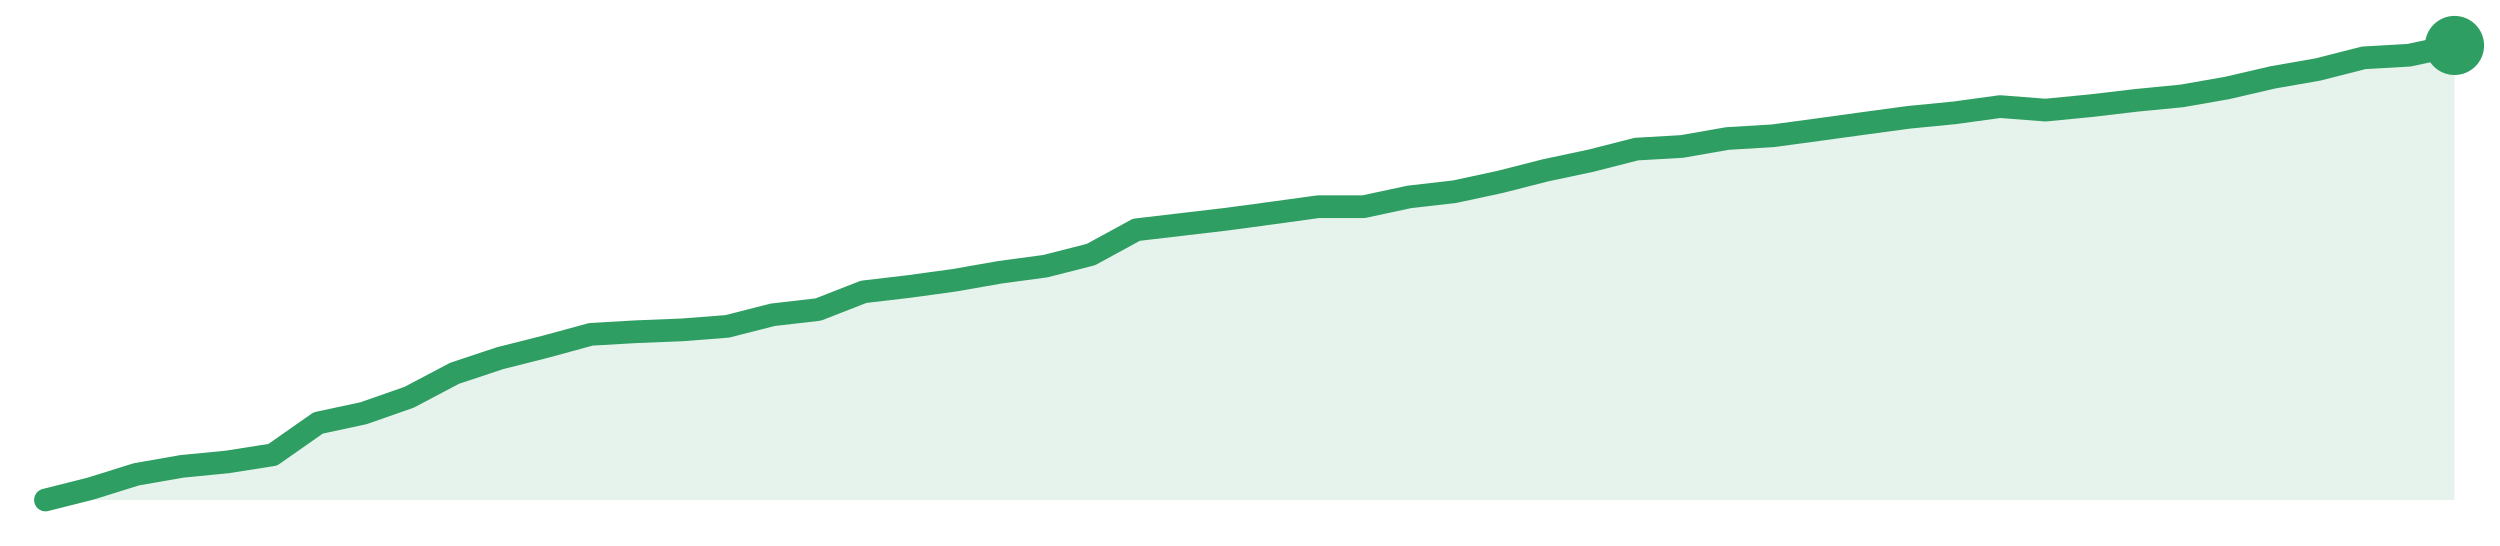
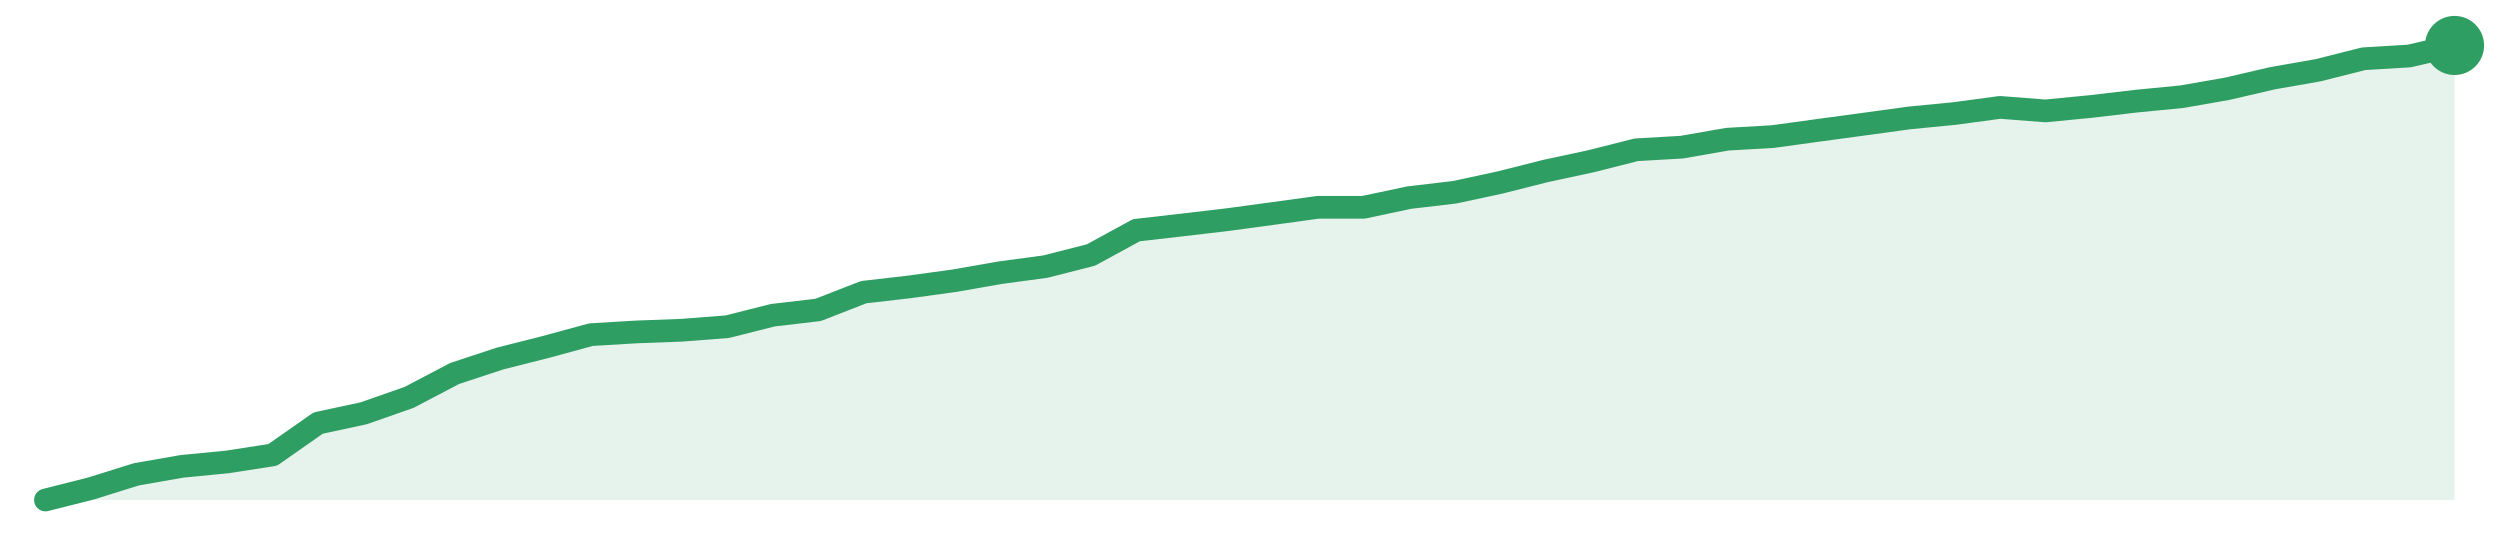
<svg xmlns="http://www.w3.org/2000/svg" width="220" height="48" viewBox="0 0 220 48" role="img" aria-label="trend">
-   <path d="M4.0,44.0 L4.0,44.0 L8.0,42.99 L12.0,41.74 L16.0,41.04 L20.0,40.65 L24.0,40.02 L28.0,37.22 L32.0,36.36 L36.0,34.96 L40.0,32.85 L44.0,31.52 L48.0,30.51 L52.0,29.42 L56.0,29.19 L60.0,29.03 L64.0,28.72 L68.0,27.7 L72.0,27.24 L76.0,25.68 L80.0,25.21 L84.0,24.66 L88.0,23.96 L92.0,23.42 L96.0,22.4 L100.0,20.22 L104.0,19.75 L108.0,19.28 L112.0,18.74 L116.0,18.19 L120.0,18.19 L124.0,17.33 L128.0,16.87 L132.0,16.01 L136.0,14.99 L140.0,14.14 L144.0,13.12 L148.0,12.89 L152.0,12.19 L156.0,11.95 L160.0,11.41 L164.0,10.86 L168.0,10.32 L172.0,9.93 L176.0,9.38 L180.0,9.69 L184.0,9.3 L188.0,8.83 L192.0,8.44 L196.0,7.74 L200.0,6.81 L204.0,6.11 L208.0,5.09 L212.0,4.86 L216.0,4.0 L216.0,44.0 Z" fill="#2f9e631f" />
-   <path d="M4.0,44.0 L8.0,42.99 L12.0,41.74 L16.0,41.04 L20.0,40.65 L24.0,40.02 L28.0,37.22 L32.0,36.36 L36.0,34.96 L40.0,32.85 L44.0,31.52 L48.0,30.51 L52.0,29.42 L56.0,29.19 L60.0,29.03 L64.0,28.72 L68.0,27.7 L72.0,27.24 L76.0,25.68 L80.0,25.21 L84.0,24.66 L88.0,23.96 L92.0,23.42 L96.0,22.4 L100.0,20.22 L104.0,19.75 L108.0,19.28 L112.0,18.74 L116.0,18.19 L120.0,18.19 L124.0,17.33 L128.0,16.87 L132.0,16.01 L136.0,14.99 L140.0,14.14 L144.0,13.12 L148.0,12.89 L152.0,12.19 L156.0,11.95 L160.0,11.41 L164.0,10.86 L168.0,10.32 L172.0,9.93 L176.0,9.38 L180.0,9.69 L184.0,9.3 L188.0,8.83 L192.0,8.44 L196.0,7.74 L200.0,6.81 L204.0,6.11 L208.0,5.09 L212.0,4.86 L216.0,4.0" fill="none" stroke="#2f9e63" stroke-width="2" stroke-linejoin="round" stroke-linecap="round" />
+   <path d="M4.0,44.0 L4.0,44.0 L8.0,42.99 L12.0,41.74 L16.0,41.04 L20.0,40.65 L24.0,40.03 L28.0,37.23 L32.0,36.37 L36.0,34.97 L40.0,32.87 L44.0,31.55 L48.0,30.54 L52.0,29.45 L56.0,29.21 L60.0,29.06 L64.0,28.75 L68.0,27.74 L72.0,27.27 L76.0,25.71 L80.0,25.25 L84.0,24.7 L88.0,24.0 L92.0,23.46 L96.0,22.44 L100.0,20.26 L104.0,19.8 L108.0,19.33 L112.0,18.79 L116.0,18.24 L120.0,18.24 L124.0,17.39 L128.0,16.92 L132.0,16.06 L136.0,15.05 L140.0,14.19 L144.0,13.18 L148.0,12.95 L152.0,12.25 L156.0,12.02 L160.0,11.47 L164.0,10.93 L168.0,10.38 L172.0,9.99 L176.0,9.45 L180.0,9.76 L184.0,9.37 L188.0,8.9 L192.0,8.51 L196.0,7.81 L200.0,6.88 L204.0,6.18 L208.0,5.17 L212.0,4.93 L216.0,4.0 L216.0,44.0 Z" fill="#2f9e631f" />
+   <path d="M4.0,44.0 L8.0,42.99 L12.0,41.74 L16.0,41.04 L20.0,40.65 L24.0,40.03 L28.0,37.23 L32.0,36.37 L36.0,34.97 L40.0,32.87 L44.0,31.55 L48.0,30.54 L52.0,29.45 L56.0,29.21 L60.0,29.06 L64.0,28.75 L68.0,27.74 L72.0,27.27 L76.0,25.71 L80.0,25.25 L84.0,24.7 L88.0,24.0 L92.0,23.46 L96.0,22.44 L100.0,20.26 L104.0,19.8 L108.0,19.33 L112.0,18.79 L116.0,18.24 L120.0,18.24 L124.0,17.39 L128.0,16.92 L132.0,16.06 L136.0,15.05 L140.0,14.19 L144.0,13.18 L148.0,12.95 L152.0,12.25 L156.0,12.02 L160.0,11.47 L164.0,10.93 L168.0,10.38 L172.0,9.99 L176.0,9.45 L180.0,9.76 L184.0,9.37 L188.0,8.9 L192.0,8.51 L196.0,7.81 L200.0,6.88 L204.0,6.18 L208.0,5.17 L212.0,4.93 L216.0,4.0" fill="none" stroke="#2f9e63" stroke-width="2" stroke-linejoin="round" stroke-linecap="round" />
  <circle cx="216.0" cy="4.0" r="2.6" fill="#2f9e63" />
</svg>
